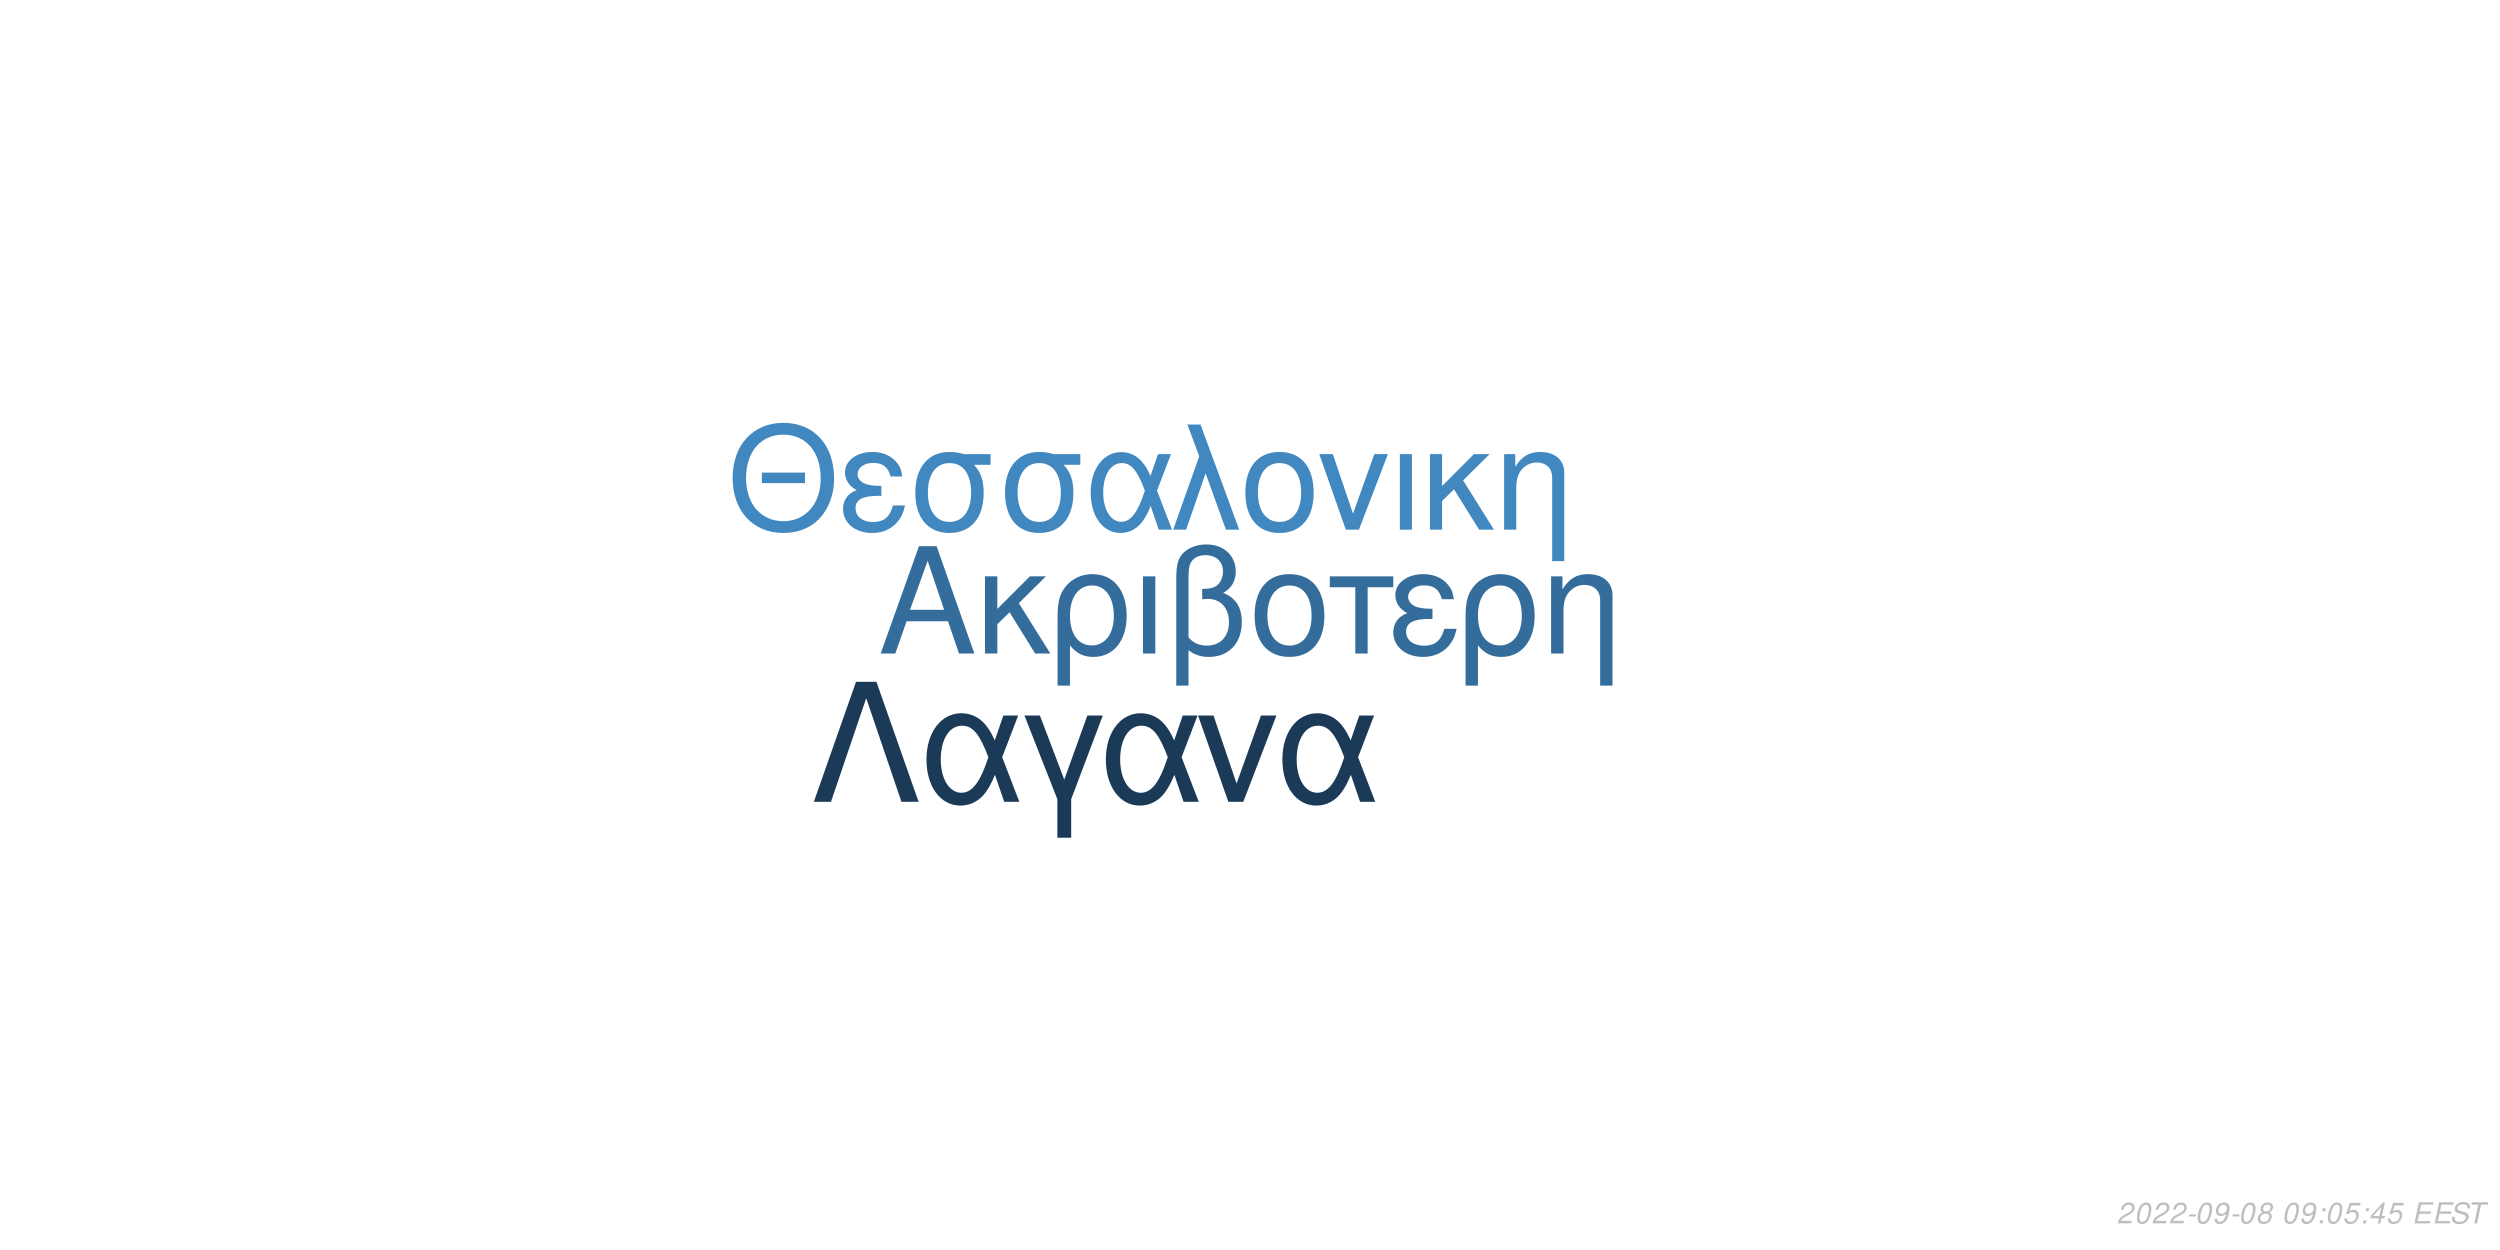
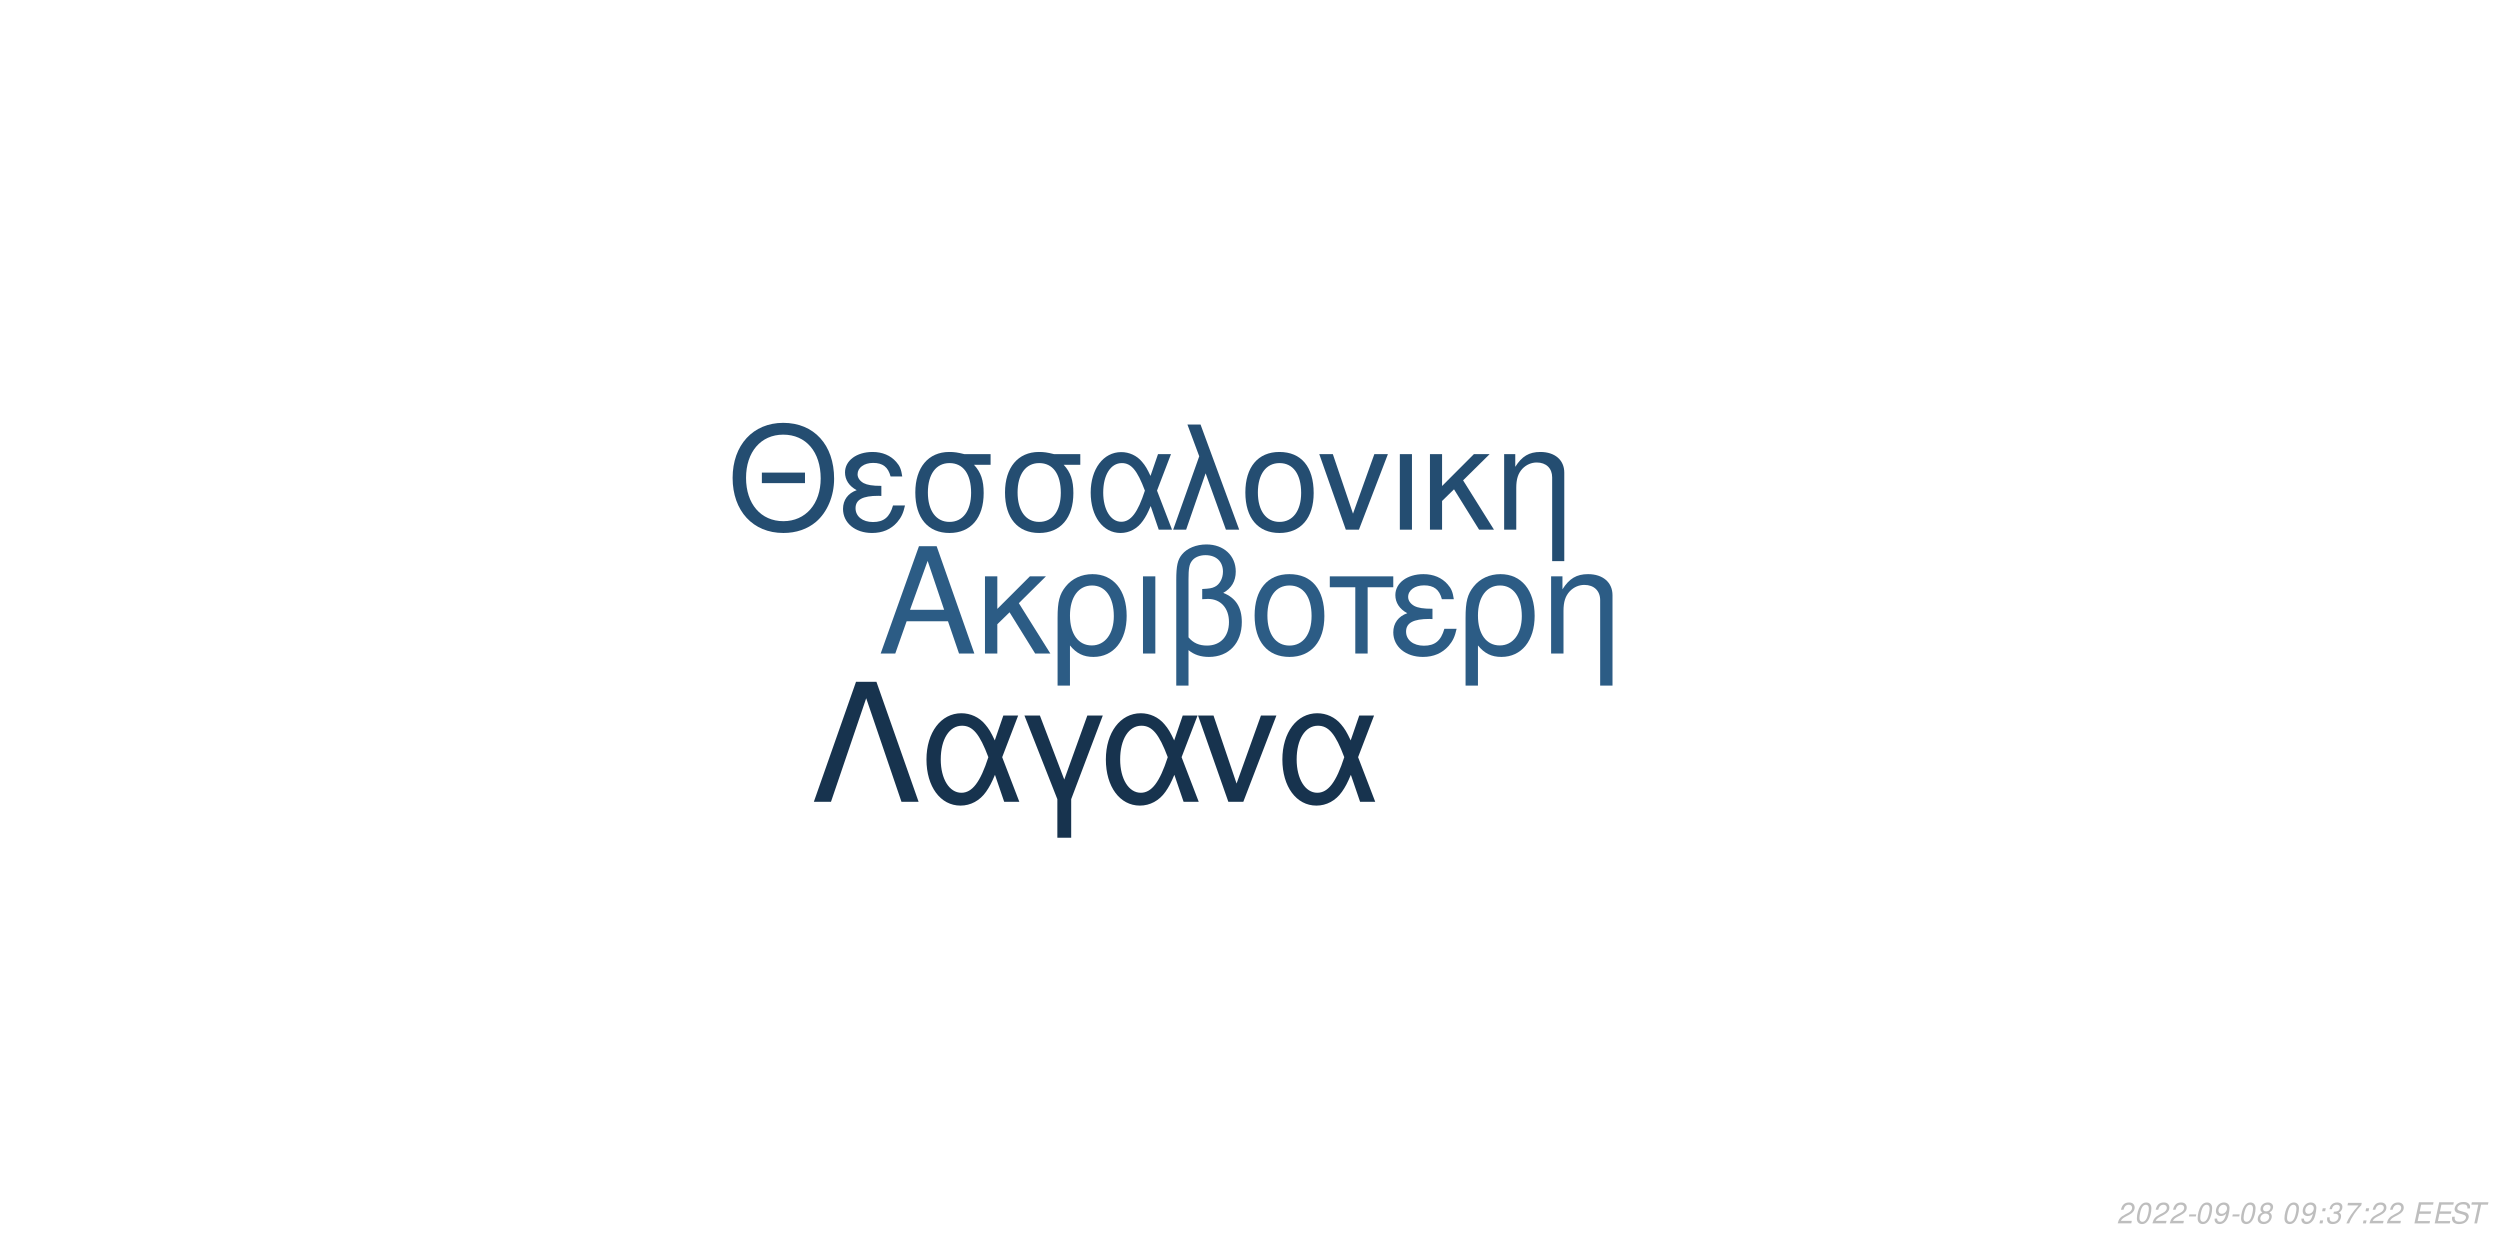
<svg xmlns="http://www.w3.org/2000/svg" xmlns:xlink="http://www.w3.org/1999/xlink" width="864pt" height="432pt" viewBox="0 0 864 432" version="1.1">
  <defs>
    <g>
      <symbol overflow="visible" id="glyph0-0">
        <path style="stroke:none;" d="" />
      </symbol>
      <symbol overflow="visible" id="glyph0-1">
        <path style="stroke:none;" d="M 24.125 -11.141 L 27.938 0 L 33.234 0 L 20.203 -37.094 L 14.094 -37.094 L 0.859 0 L 5.906 0 L 9.828 -11.141 Z M 22.797 -15.109 L 11 -15.109 L 17.094 -32.016 Z M 22.797 -15.109 " />
      </symbol>
      <symbol overflow="visible" id="glyph0-2">
        <path style="stroke:none;" d="M 7.172 -15.422 L 7.172 -26.672 L 2.906 -26.672 L 2.906 0 L 7.172 0 L 7.172 -10.125 L 11.406 -14.25 L 20.25 0 L 25.5 0 L 14.609 -17.406 L 23.969 -26.672 L 18.422 -26.672 Z M 7.172 -15.422 " />
      </symbol>
      <symbol overflow="visible" id="glyph0-3">
        <path style="stroke:none;" d="M 3 11.094 L 7.281 11.094 L 7.281 -2.797 C 9.516 -0.047 11.953 1.172 15.375 1.172 C 22.344 1.172 26.875 -4.422 26.875 -13.031 C 26.875 -21.891 22.297 -27.438 15.062 -27.438 C 11.297 -27.438 7.984 -25.906 5.797 -23.156 C 3.672 -20.516 3 -17.969 3 -12.359 Z M 14.906 -23.516 C 19.547 -23.516 22.438 -19.438 22.438 -12.922 C 22.438 -6.812 19.391 -2.797 14.812 -2.797 C 10.172 -2.797 7.281 -6.766 7.281 -13.125 C 7.281 -19.484 10.234 -23.516 14.906 -23.516 Z M 14.906 -23.516 " />
      </symbol>
      <symbol overflow="visible" id="glyph0-4">
        <path style="stroke:none;" d="M 3.516 0 L 7.781 0 L 7.781 -26.672 L 3.516 -26.672 Z M 3.516 0 " />
      </symbol>
      <symbol overflow="visible" id="glyph0-5">
        <path style="stroke:none;" d="M 4.016 11.094 L 8.25 11.094 L 8.25 -1.172 C 10.172 0.406 12.422 1.172 15.312 1.172 C 22.188 1.172 26.672 -3.609 26.672 -10.891 C 26.672 -15.984 24.578 -19.234 20.25 -20.969 C 23.109 -22.547 24.578 -25.031 24.578 -28.344 C 24.578 -33.844 20.406 -37.703 14.453 -37.703 C 10.938 -37.703 7.734 -36.391 6 -34.25 C 4.484 -32.422 4.016 -30.328 4.016 -25.391 Z M 8.25 -25.656 C 8.25 -29.359 8.5 -30.844 9.469 -32.062 C 10.375 -33.281 12.156 -34 14.094 -34 C 17.812 -34 20.156 -31.812 20.156 -28.297 C 20.156 -25.953 18.984 -23.812 17.297 -23.047 C 16.281 -22.547 15.469 -22.438 12.984 -22.297 L 12.984 -18.781 C 13.734 -18.828 14.344 -18.875 14.969 -18.875 C 19.344 -18.875 22.234 -15.719 22.234 -10.891 C 22.234 -5.906 19.281 -2.75 14.656 -2.75 C 11.953 -2.75 9.922 -3.609 8.25 -5.594 Z M 8.25 -25.656 " />
      </symbol>
      <symbol overflow="visible" id="glyph0-6">
        <path style="stroke:none;" d="M 14.094 -27.438 C 6.562 -27.438 2.094 -22.094 2.094 -13.125 C 2.094 -4.125 6.562 1.172 14.141 1.172 C 21.672 1.172 26.203 -4.172 26.203 -12.922 C 26.203 -22.188 21.828 -27.438 14.094 -27.438 Z M 14.141 -23.516 C 18.938 -23.516 21.781 -19.594 21.781 -12.984 C 21.781 -6.672 18.828 -2.75 14.141 -2.75 C 9.422 -2.75 6.516 -6.672 6.516 -13.125 C 6.516 -19.594 9.422 -23.516 14.141 -23.516 Z M 14.141 -23.516 " />
      </symbol>
      <symbol overflow="visible" id="glyph0-7">
        <path style="stroke:none;" d="M 7.891 0 L 12.156 0 L 12.156 -22.906 L 21.016 -22.906 L 21.016 -26.672 L -0.922 -26.672 L -0.922 -22.906 L 7.891 -22.906 Z M 7.891 0 " />
      </symbol>
      <symbol overflow="visible" id="glyph0-8">
        <path style="stroke:none;" d="M 14.562 -15.469 C 11.344 -15.469 9.562 -15.781 8.297 -16.438 C 6.922 -17.203 6.156 -18.328 6.156 -19.547 C 6.156 -21.891 8.453 -23.562 11.656 -23.562 C 15.062 -23.562 16.953 -22.094 17.812 -18.781 L 21.938 -18.781 C 21.578 -21.266 21.062 -22.5 19.797 -23.922 C 17.812 -26.203 14.906 -27.438 11.453 -27.438 C 5.797 -27.438 1.734 -24.375 1.734 -20.203 C 1.734 -17.609 3.156 -15.375 5.859 -13.938 C 2.797 -12.875 1.016 -10.484 1.016 -7.328 C 1.016 -2.391 5.297 1.172 11.25 1.172 C 14.969 1.172 17.906 -0.109 20.156 -2.641 C 21.578 -4.328 22.297 -5.797 22.906 -8.547 L 18.672 -8.547 C 17.5 -4.422 15.422 -2.703 11.609 -2.703 C 7.938 -2.703 5.438 -4.688 5.438 -7.578 C 5.438 -10.578 7.938 -11.953 13.484 -11.953 C 13.641 -11.953 14.094 -11.953 14.562 -11.906 Z M 14.562 -15.469 " />
      </symbol>
      <symbol overflow="visible" id="glyph0-9">
        <path style="stroke:none;" d="M 3.562 -26.672 L 3.562 0 L 7.844 0 L 7.844 -14.703 C 7.844 -17.906 8.5 -19.891 10.031 -21.531 C 11.406 -22.953 13.188 -23.719 15.062 -23.719 C 18.375 -23.719 20.516 -21.672 20.516 -18.469 L 20.516 11.094 L 24.781 11.094 L 24.781 -20.156 C 24.781 -24.578 21.469 -27.438 16.328 -27.438 C 12.359 -27.438 9.828 -25.906 7.484 -22.188 L 7.484 -26.672 Z M 3.562 -26.672 " />
      </symbol>
      <symbol overflow="visible" id="glyph1-0">
        <path style="stroke:none;" d="" />
      </symbol>
      <symbol overflow="visible" id="glyph1-1">
        <path style="stroke:none;" d="M 26.859 -19.734 L 11.953 -19.734 L 11.953 -16.094 L 26.859 -16.094 Z M 19.328 -36.922 C 8.922 -36.922 1.844 -29.25 1.844 -17.891 C 1.844 -6.484 8.875 1.141 19.391 1.141 C 23.812 1.141 27.703 -0.203 30.641 -2.688 C 34.578 -6.031 36.922 -11.656 36.922 -17.594 C 36.922 -29.297 30 -36.922 19.328 -36.922 Z M 19.328 -32.844 C 27.203 -32.844 32.281 -26.906 32.281 -17.688 C 32.281 -8.922 27.062 -2.938 19.391 -2.938 C 11.609 -2.938 6.484 -8.922 6.484 -17.891 C 6.484 -26.859 11.609 -32.844 19.328 -32.844 Z M 19.328 -32.844 " />
      </symbol>
      <symbol overflow="visible" id="glyph1-2">
        <path style="stroke:none;" d="M 14.25 -15.141 C 11.109 -15.141 9.375 -15.453 8.125 -16.094 C 6.781 -16.844 6.031 -17.938 6.031 -19.141 C 6.031 -21.422 8.266 -23.078 11.406 -23.078 C 14.75 -23.078 16.594 -21.625 17.438 -18.391 L 21.469 -18.391 C 21.125 -20.828 20.625 -22.031 19.391 -23.422 C 17.438 -25.656 14.594 -26.859 11.219 -26.859 C 5.688 -26.859 1.688 -23.875 1.688 -19.781 C 1.688 -17.234 3.094 -15.047 5.734 -13.656 C 2.734 -12.609 1 -10.266 1 -7.172 C 1 -2.344 5.188 1.141 11.016 1.141 C 14.656 1.141 17.547 -0.094 19.734 -2.594 C 21.125 -4.234 21.828 -5.688 22.422 -8.375 L 18.281 -8.375 C 17.141 -4.328 15.094 -2.641 11.359 -2.641 C 7.766 -2.641 5.328 -4.578 5.328 -7.422 C 5.328 -10.359 7.766 -11.703 13.203 -11.703 C 13.359 -11.703 13.797 -11.703 14.25 -11.656 Z M 14.25 -15.141 " />
      </symbol>
      <symbol overflow="visible" id="glyph1-3">
        <path style="stroke:none;" d="M 29 -26.109 L 19.938 -26.109 C 17.594 -26.703 16.438 -26.859 14.703 -26.859 C 7.469 -26.859 2.984 -21.469 2.984 -12.859 C 2.984 -4.031 7.375 1.141 14.797 1.141 C 22.172 1.141 26.609 -4.078 26.609 -12.656 C 26.609 -17.047 25.656 -19.828 23.266 -22.422 L 29 -22.422 Z M 14.797 -23.016 C 19.531 -23.016 22.266 -19.234 22.266 -12.75 C 22.266 -6.531 19.438 -2.688 14.797 -2.688 C 10.172 -2.688 7.328 -6.531 7.328 -12.859 C 7.328 -19.188 10.172 -23.016 14.797 -23.016 Z M 14.797 -23.016 " />
      </symbol>
      <symbol overflow="visible" id="glyph1-4">
        <path style="stroke:none;" d="M 29.344 -26.109 L 24.859 -26.109 L 22.266 -18.578 C 21.125 -21.031 20.484 -22.125 19.328 -23.469 C 17.547 -25.609 14.906 -26.812 12.156 -26.812 C 5.984 -26.812 1.594 -20.984 1.594 -12.812 C 1.594 -4.578 5.828 1.141 11.906 1.141 C 14.953 1.141 17.734 -0.344 19.625 -3.047 C 20.672 -4.531 21.281 -5.688 22.328 -8.172 L 25.109 0 L 29.703 0 L 24.516 -13.5 Z M 20.328 -13.5 C 17.891 -5.922 15.453 -2.734 12.156 -2.734 C 8.516 -2.734 5.922 -6.922 5.922 -12.812 C 5.922 -18.938 8.516 -23.016 12.359 -23.016 C 15.594 -23.016 17.688 -20.531 20.328 -13.5 Z M 20.328 -13.5 " />
      </symbol>
      <symbol overflow="visible" id="glyph1-5">
        <path style="stroke:none;" d="M 1.094 0 L 5.578 0 L 12.312 -19.484 L 19.328 0 L 23.922 0 L 10.562 -36.328 L 6.031 -36.328 L 10.109 -25.359 Z M 1.094 0 " />
      </symbol>
      <symbol overflow="visible" id="glyph1-6">
        <path style="stroke:none;" d="M 13.797 -26.859 C 6.422 -26.859 2.047 -21.625 2.047 -12.859 C 2.047 -4.031 6.422 1.141 13.859 1.141 C 21.234 1.141 25.656 -4.078 25.656 -12.656 C 25.656 -21.719 21.375 -26.859 13.797 -26.859 Z M 13.859 -23.016 C 18.531 -23.016 21.328 -19.188 21.328 -12.703 C 21.328 -6.531 18.438 -2.688 13.859 -2.688 C 9.219 -2.688 6.375 -6.531 6.375 -12.859 C 6.375 -19.188 9.219 -23.016 13.859 -23.016 Z M 13.859 -23.016 " />
      </symbol>
      <symbol overflow="visible" id="glyph1-7">
        <path style="stroke:none;" d="M 14.297 0 L 24.312 -26.109 L 19.625 -26.109 L 12.25 -5.531 L 5.281 -26.109 L 0.594 -26.109 L 9.766 0 Z M 14.297 0 " />
      </symbol>
      <symbol overflow="visible" id="glyph1-8">
        <path style="stroke:none;" d="M 3.438 0 L 7.625 0 L 7.625 -26.109 L 3.438 -26.109 Z M 3.438 0 " />
      </symbol>
      <symbol overflow="visible" id="glyph1-9">
        <path style="stroke:none;" d="M 7.031 -15.094 L 7.031 -26.109 L 2.844 -26.109 L 2.844 0 L 7.031 0 L 7.031 -9.922 L 11.156 -13.953 L 19.828 0 L 24.969 0 L 14.297 -17.047 L 23.469 -26.109 L 18.031 -26.109 Z M 7.031 -15.094 " />
      </symbol>
      <symbol overflow="visible" id="glyph1-10">
        <path style="stroke:none;" d="M 3.484 -26.109 L 3.484 0 L 7.672 0 L 7.672 -14.406 C 7.672 -17.547 8.328 -19.484 9.812 -21.078 C 11.156 -22.469 12.906 -23.219 14.75 -23.219 C 17.984 -23.219 20.078 -21.234 20.078 -18.094 L 20.078 10.859 L 24.266 10.859 L 24.266 -19.734 C 24.266 -24.062 21.031 -26.859 16 -26.859 C 12.109 -26.859 9.609 -25.359 7.328 -21.719 L 7.328 -26.109 Z M 3.484 -26.109 " />
      </symbol>
      <symbol overflow="visible" id="glyph2-0">
        <path style="stroke:none;" d="" />
      </symbol>
      <symbol overflow="visible" id="glyph2-1">
        <path style="stroke:none;" d="M 22.531 -41.484 L 15.484 -41.484 L 0.906 0 L 6.828 0 L 19 -35.797 L 31.188 0 L 37.109 0 Z M 22.531 -41.484 " />
      </symbol>
      <symbol overflow="visible" id="glyph2-2">
        <path style="stroke:none;" d="M 33.516 -29.812 L 28.391 -29.812 L 25.438 -21.219 C 24.125 -24.016 23.391 -25.266 22.078 -26.797 C 20.031 -29.25 17.016 -30.609 13.891 -30.609 C 6.828 -30.609 1.828 -23.953 1.828 -14.625 C 1.828 -5.234 6.656 1.312 13.594 1.312 C 17.078 1.312 20.266 -0.391 22.422 -3.469 C 23.609 -5.172 24.297 -6.484 25.5 -9.328 L 28.688 0 L 33.922 0 L 28 -15.422 Z M 23.219 -15.422 C 20.422 -6.766 17.641 -3.125 13.891 -3.125 C 9.734 -3.125 6.766 -7.906 6.766 -14.625 C 6.766 -21.625 9.734 -26.297 14.109 -26.297 C 17.812 -26.297 20.203 -23.453 23.219 -15.422 Z M 23.219 -15.422 " />
      </symbol>
      <symbol overflow="visible" id="glyph2-3">
        <path style="stroke:none;" d="M 12.062 12.406 L 16.844 12.406 L 16.844 -0.906 L 27.766 -29.812 L 22.422 -29.812 L 14.453 -7.688 L 6.031 -29.812 L 0.688 -29.812 L 12.062 -0.906 Z M 12.062 12.406 " />
      </symbol>
      <symbol overflow="visible" id="glyph2-4">
        <path style="stroke:none;" d="M 16.328 0 L 27.766 -29.812 L 22.422 -29.812 L 14 -6.312 L 6.031 -29.812 L 0.688 -29.812 L 11.156 0 Z M 16.328 0 " />
      </symbol>
      <symbol overflow="visible" id="glyph3-0">
        <path style="stroke:none;" d="" />
      </symbol>
      <symbol overflow="visible" id="glyph3-1">
        <path style="stroke:none;" d="M 5.234 -0.875 L 1.469 -0.875 C 1.641 -1.375 2.203 -1.891 3.109 -2.344 L 4.234 -2.938 C 5.562 -3.625 6.219 -4.469 6.219 -5.484 C 6.219 -5.938 6.062 -6.359 5.797 -6.656 C 5.469 -7.047 4.984 -7.234 4.312 -7.234 C 2.766 -7.234 1.891 -6.453 1.484 -4.734 L 2.375 -4.734 C 2.484 -5.188 2.609 -5.484 2.797 -5.75 C 3.094 -6.203 3.609 -6.453 4.188 -6.453 C 4.891 -6.453 5.344 -6.031 5.344 -5.375 C 5.344 -4.703 4.859 -4.094 4.016 -3.656 L 2.984 -3.125 C 1.234 -2.188 0.797 -1.656 0.344 -0.016 L 5.047 -0.016 Z M 5.234 -0.875 " />
      </symbol>
      <symbol overflow="visible" id="glyph3-2">
        <path style="stroke:none;" d="M 4.203 -7.234 C 3.375 -7.234 2.688 -6.812 2.125 -5.984 C 1.484 -5.047 0.984 -3.188 0.984 -1.734 C 0.984 -1.109 1.172 -0.562 1.484 -0.266 C 1.797 0.047 2.281 0.234 2.766 0.234 C 3.625 0.234 4.281 -0.156 4.859 -1.016 C 5.516 -1.953 6 -3.797 6 -5.266 C 6 -6.5 5.328 -7.234 4.203 -7.234 Z M 4.094 -6.453 C 4.734 -6.453 5.125 -5.984 5.125 -5.156 C 5.125 -4.203 4.781 -2.625 4.406 -1.812 C 3.984 -0.938 3.516 -0.547 2.875 -0.547 C 2.25 -0.547 1.875 -1.031 1.875 -1.828 C 1.875 -2.797 2.203 -4.344 2.594 -5.203 C 2.984 -6.047 3.453 -6.453 4.094 -6.453 Z M 4.094 -6.453 " />
      </symbol>
      <symbol overflow="visible" id="glyph3-3">
        <path style="stroke:none;" d="M 3.516 -3.125 L 1.125 -3.125 L 0.969 -2.406 L 3.359 -2.406 Z M 3.516 -3.125 " />
      </symbol>
      <symbol overflow="visible" id="glyph3-4">
        <path style="stroke:none;" d="M 0.844 -1.656 C 0.844 -1.547 0.844 -1.438 0.844 -1.375 C 0.844 -0.406 1.531 0.234 2.578 0.234 C 3.203 0.234 3.766 0.016 4.297 -0.438 C 4.938 -1 5.312 -1.656 5.594 -2.719 C 5.844 -3.672 6.016 -4.766 6.016 -5.375 C 6.016 -5.844 5.844 -6.328 5.547 -6.656 C 5.203 -7.031 4.703 -7.234 4.062 -7.234 C 2.516 -7.234 1.297 -5.938 1.297 -4.266 C 1.297 -3.203 1.984 -2.547 3.047 -2.547 C 3.484 -2.547 3.953 -2.672 4.281 -2.891 C 4.406 -2.984 4.547 -3.078 4.828 -3.344 C 4.438 -1.484 3.703 -0.547 2.703 -0.547 C 2.109 -0.547 1.719 -0.938 1.719 -1.547 L 1.719 -1.656 Z M 3.953 -6.453 C 4.625 -6.453 5.141 -5.953 5.141 -5.281 C 5.141 -4.188 4.312 -3.312 3.297 -3.312 C 2.594 -3.312 2.172 -3.734 2.172 -4.453 C 2.172 -5.562 2.984 -6.453 3.953 -6.453 Z M 3.953 -6.453 " />
      </symbol>
      <symbol overflow="visible" id="glyph3-5">
        <path style="stroke:none;" d="M 4.766 -3.797 C 5.078 -3.969 5.234 -4.078 5.438 -4.234 C 5.812 -4.594 6.062 -5.172 6.062 -5.734 C 6.062 -6.625 5.344 -7.234 4.266 -7.234 C 2.812 -7.234 1.703 -6.219 1.703 -4.875 C 1.703 -4.406 1.875 -4.125 2.359 -3.812 C 1.297 -3.312 0.75 -2.516 0.75 -1.469 C 0.75 -0.438 1.547 0.234 2.812 0.234 C 3.656 0.234 4.359 -0.094 4.938 -0.734 C 5.359 -1.234 5.609 -1.859 5.609 -2.438 C 5.609 -3.047 5.312 -3.516 4.766 -3.797 Z M 4.109 -6.453 C 4.797 -6.453 5.188 -6.125 5.188 -5.578 C 5.188 -5.266 5.062 -4.922 4.859 -4.672 C 4.562 -4.312 4.188 -4.156 3.656 -4.156 C 2.984 -4.156 2.594 -4.453 2.594 -4.984 C 2.594 -5.859 3.203 -6.453 4.109 -6.453 Z M 3.453 -3.406 C 4.234 -3.406 4.734 -2.984 4.734 -2.312 C 4.734 -1.312 3.922 -0.547 2.875 -0.547 C 2.125 -0.547 1.625 -0.969 1.625 -1.625 C 1.625 -2.609 2.438 -3.406 3.453 -3.406 Z M 3.453 -3.406 " />
      </symbol>
      <symbol overflow="visible" id="glyph3-6">
        <path style="stroke:none;" d="" />
      </symbol>
      <symbol overflow="visible" id="glyph3-7">
        <path style="stroke:none;" d="M 2.359 -1.031 L 1.312 -1.031 L 1.094 0 L 2.141 0 Z M 3.266 -5.234 L 2.219 -5.234 L 2 -4.203 L 3.047 -4.203 Z M 3.266 -5.234 " />
      </symbol>
      <symbol overflow="visible" id="glyph3-8">
-         <path style="stroke:none;" d="M 6.297 -7.094 L 2.594 -7.094 L 1.234 -3.234 L 2.047 -3.234 C 2.656 -3.766 2.938 -3.906 3.531 -3.906 C 4.328 -3.906 4.797 -3.453 4.797 -2.688 C 4.797 -1.438 3.969 -0.547 2.828 -0.547 C 2.031 -0.547 1.609 -0.938 1.578 -1.734 L 0.703 -1.734 L 0.703 -1.516 C 0.703 -0.938 0.844 -0.547 1.188 -0.266 C 1.562 0.062 2.078 0.234 2.703 0.234 C 3.656 0.234 4.391 -0.156 4.984 -0.922 C 5.422 -1.5 5.672 -2.234 5.672 -2.953 C 5.672 -4 4.938 -4.672 3.812 -4.672 C 3.328 -4.672 2.906 -4.547 2.406 -4.234 L 3.109 -6.219 L 6.109 -6.219 Z M 6.297 -7.094 " />
+         <path style="stroke:none;" d="M 2.922 -3.312 C 3.125 -3.344 3.234 -3.344 3.375 -3.344 C 4.203 -3.344 4.688 -3 4.688 -2.406 C 4.688 -1.312 3.906 -0.547 2.781 -0.547 C 2.047 -0.547 1.594 -0.938 1.594 -1.562 C 1.594 -1.719 1.609 -1.844 1.656 -2.094 L 0.766 -2.094 C 0.734 -1.797 0.719 -1.641 0.719 -1.469 C 0.719 -0.375 1.406 0.234 2.641 0.234 C 3.547 0.234 4.297 -0.078 4.812 -0.656 C 5.266 -1.156 5.562 -1.875 5.562 -2.547 C 5.562 -3.125 5.344 -3.453 4.797 -3.734 C 5.641 -4.234 6.016 -4.844 6.016 -5.734 C 6.016 -6.656 5.312 -7.234 4.203 -7.234 C 3.375 -7.234 2.672 -6.938 2.188 -6.375 C 1.891 -6.031 1.703 -5.641 1.516 -4.906 L 2.391 -4.906 C 2.5 -5.359 2.594 -5.594 2.734 -5.812 C 3.047 -6.234 3.516 -6.453 4.078 -6.453 C 4.734 -6.453 5.141 -6.125 5.141 -5.578 C 5.141 -5.188 5.016 -4.797 4.797 -4.547 C 4.516 -4.234 4 -4.062 3.266 -4.062 L 3.078 -4.062 Z M 2.922 -3.312 " />
      </symbol>
      <symbol overflow="visible" id="glyph3-9">
-         <path style="stroke:none;" d="M 3.625 -1.75 L 3.266 0 L 4.141 0 L 4.516 -1.75 L 5.562 -1.75 L 5.734 -2.531 L 4.688 -2.531 L 5.688 -7.234 L 5.016 -7.234 L 0.844 -2.672 L 0.641 -1.75 Z M 3.797 -2.531 L 1.594 -2.531 L 4.469 -5.703 Z M 3.797 -2.531 " />
+         <path style="stroke:none;" d="M 6.703 -7.094 L 1.953 -7.094 L 1.766 -6.219 L 5.594 -6.219 C 3.344 -3.688 2.266 -2.109 1.375 0 L 2.344 0 C 3.031 -1.906 4.828 -4.594 6.547 -6.281 Z M 6.703 -7.094 " />
      </symbol>
      <symbol overflow="visible" id="glyph3-10">
        <path style="stroke:none;" d="M 2.547 -3.312 L 6.5 -3.312 L 6.688 -4.141 L 2.719 -4.141 L 3.219 -6.469 L 7.344 -6.469 L 7.516 -7.297 L 2.453 -7.297 L 0.906 0 L 6.125 0 L 6.297 -0.812 L 2.016 -0.812 Z M 2.547 -3.312 " />
      </symbol>
      <symbol overflow="visible" id="glyph3-11">
        <path style="stroke:none;" d="M 7.062 -5.156 C 7.125 -5.438 7.141 -5.562 7.141 -5.703 C 7.141 -6.156 6.938 -6.594 6.594 -6.891 C 6.188 -7.25 5.656 -7.406 4.875 -7.406 C 3.844 -7.406 3.047 -7.125 2.5 -6.562 C 2.094 -6.141 1.781 -5.438 1.781 -4.922 C 1.781 -4.297 2.219 -3.766 2.891 -3.562 L 4.594 -3.094 C 5.406 -2.859 5.734 -2.578 5.734 -2.094 C 5.734 -1.781 5.547 -1.406 5.266 -1.141 C 4.844 -0.766 4.266 -0.578 3.453 -0.578 C 2.328 -0.578 1.812 -0.984 1.812 -1.906 C 1.812 -2.047 1.812 -2.125 1.844 -2.312 L 0.984 -2.312 C 0.906 -2.062 0.891 -1.906 0.891 -1.688 C 0.891 -0.484 1.797 0.234 3.297 0.234 C 4.359 0.234 5.234 -0.062 5.812 -0.609 C 6.344 -1.078 6.688 -1.797 6.688 -2.375 C 6.688 -2.641 6.609 -2.906 6.453 -3.156 C 6.234 -3.5 5.938 -3.703 5.469 -3.828 L 3.75 -4.312 C 2.984 -4.547 2.734 -4.734 2.734 -5.188 C 2.734 -5.547 2.875 -5.844 3.188 -6.109 C 3.547 -6.438 4.031 -6.594 4.703 -6.594 C 5.266 -6.594 5.688 -6.484 5.906 -6.297 C 6.094 -6.125 6.219 -5.797 6.219 -5.516 C 6.219 -5.422 6.203 -5.344 6.188 -5.156 Z M 7.062 -5.156 " />
      </symbol>
      <symbol overflow="visible" id="glyph3-12">
        <path style="stroke:none;" d="M 4.938 -6.469 L 7.312 -6.469 L 7.484 -7.297 L 1.75 -7.297 L 1.578 -6.469 L 3.984 -6.469 L 2.609 0 L 3.547 0 Z M 4.938 -6.469 " />
      </symbol>
    </g>
  </defs>
  <g id="surface1">
    <rect x="0" y="0" width="864" height="432" style="fill:rgb(100%,100%,100%);fill-opacity:1;stroke:none;" />
-     <g style="fill:rgb(20.392%,42.745%,60.784%);fill-opacity:1;">
+     <g style="fill:rgb(17.255%,36.078%,52.157%);fill-opacity:1;">
      <use xlink:href="#glyph0-1" x="303.5" y="225.861" />
      <use xlink:href="#glyph0-2" x="337.5" y="225.861" />
      <use xlink:href="#glyph0-3" x="362.5" y="225.861" />
      <use xlink:href="#glyph0-4" x="391.5" y="225.861" />
      <use xlink:href="#glyph0-5" x="402.5" y="225.861" />
      <use xlink:href="#glyph0-6" x="431.5" y="225.861" />
      <use xlink:href="#glyph0-7" x="460.5" y="225.861" />
      <use xlink:href="#glyph0-8" x="480.5" y="225.861" />
      <use xlink:href="#glyph0-3" x="503.5" y="225.861" />
      <use xlink:href="#glyph0-9" x="532.5" y="225.861" />
    </g>
-     <g style="fill:rgb(25.882%,53.333%,75.294%);fill-opacity:1;">
+     <g style="fill:rgb(14.118%,30.196%,44.314%);fill-opacity:1;">
      <use xlink:href="#glyph1-1" x="251.348" y="183.058" />
      <use xlink:href="#glyph1-2" x="290.348" y="183.058" />
      <use xlink:href="#glyph1-3" x="313.348" y="183.058" />
      <use xlink:href="#glyph1-3" x="344.348" y="183.058" />
      <use xlink:href="#glyph1-4" x="375.348" y="183.058" />
      <use xlink:href="#glyph1-5" x="404.348" y="183.058" />
      <use xlink:href="#glyph1-6" x="428.348" y="183.058" />
      <use xlink:href="#glyph1-7" x="455.348" y="183.058" />
      <use xlink:href="#glyph1-8" x="480.348" y="183.058" />
      <use xlink:href="#glyph1-9" x="491.348" y="183.058" />
      <use xlink:href="#glyph1-10" x="516.348" y="183.058" />
    </g>
-     <g style="fill:rgb(10.588%,22.745%,34.51%);fill-opacity:1;">
+     <g style="fill:rgb(9.02%,20%,30.588%);fill-opacity:1;">
      <use xlink:href="#glyph2-1" x="280.359" y="277.105" />
      <use xlink:href="#glyph2-2" x="318.359" y="277.105" />
      <use xlink:href="#glyph2-3" x="353.359" y="277.105" />
      <use xlink:href="#glyph2-2" x="380.359" y="277.105" />
      <use xlink:href="#glyph2-4" x="413.359" y="277.105" />
      <use xlink:href="#glyph2-2" x="441.359" y="277.105" />
    </g>
    <g style="fill:rgb(74.51%,74.51%,74.51%);fill-opacity:1;">
      <use xlink:href="#glyph3-1" x="731.52" y="422.81" />
      <use xlink:href="#glyph3-2" x="737.52" y="422.81" />
      <use xlink:href="#glyph3-1" x="743.52" y="422.81" />
      <use xlink:href="#glyph3-1" x="749.52" y="422.81" />
      <use xlink:href="#glyph3-3" x="755.52" y="422.81" />
      <use xlink:href="#glyph3-2" x="758.52" y="422.81" />
      <use xlink:href="#glyph3-4" x="764.52" y="422.81" />
      <use xlink:href="#glyph3-3" x="770.52" y="422.81" />
      <use xlink:href="#glyph3-2" x="773.52" y="422.81" />
      <use xlink:href="#glyph3-5" x="779.52" y="422.81" />
      <use xlink:href="#glyph3-6" x="785.52" y="422.81" />
      <use xlink:href="#glyph3-2" x="788.52" y="422.81" />
      <use xlink:href="#glyph3-4" x="794.52" y="422.81" />
      <use xlink:href="#glyph3-7" x="800.52" y="422.81" />
-       <use xlink:href="#glyph3-2" x="803.52" y="422.81" />
-       <use xlink:href="#glyph3-8" x="809.52" y="422.81" />
+       <use xlink:href="#glyph3-8" x="803.52" y="422.81" />
+       <use xlink:href="#glyph3-9" x="809.52" y="422.81" />
      <use xlink:href="#glyph3-7" x="815.52" y="422.81" />
-       <use xlink:href="#glyph3-9" x="818.52" y="422.81" />
-       <use xlink:href="#glyph3-8" x="824.52" y="422.81" />
+       <use xlink:href="#glyph3-1" x="818.52" y="422.81" />
+       <use xlink:href="#glyph3-1" x="824.52" y="422.81" />
      <use xlink:href="#glyph3-6" x="830.52" y="422.81" />
      <use xlink:href="#glyph3-10" x="833.52" y="422.81" />
      <use xlink:href="#glyph3-10" x="840.52" y="422.81" />
      <use xlink:href="#glyph3-11" x="846.52" y="422.81" />
      <use xlink:href="#glyph3-12" x="852.52" y="422.81" />
    </g>
  </g>
</svg>
